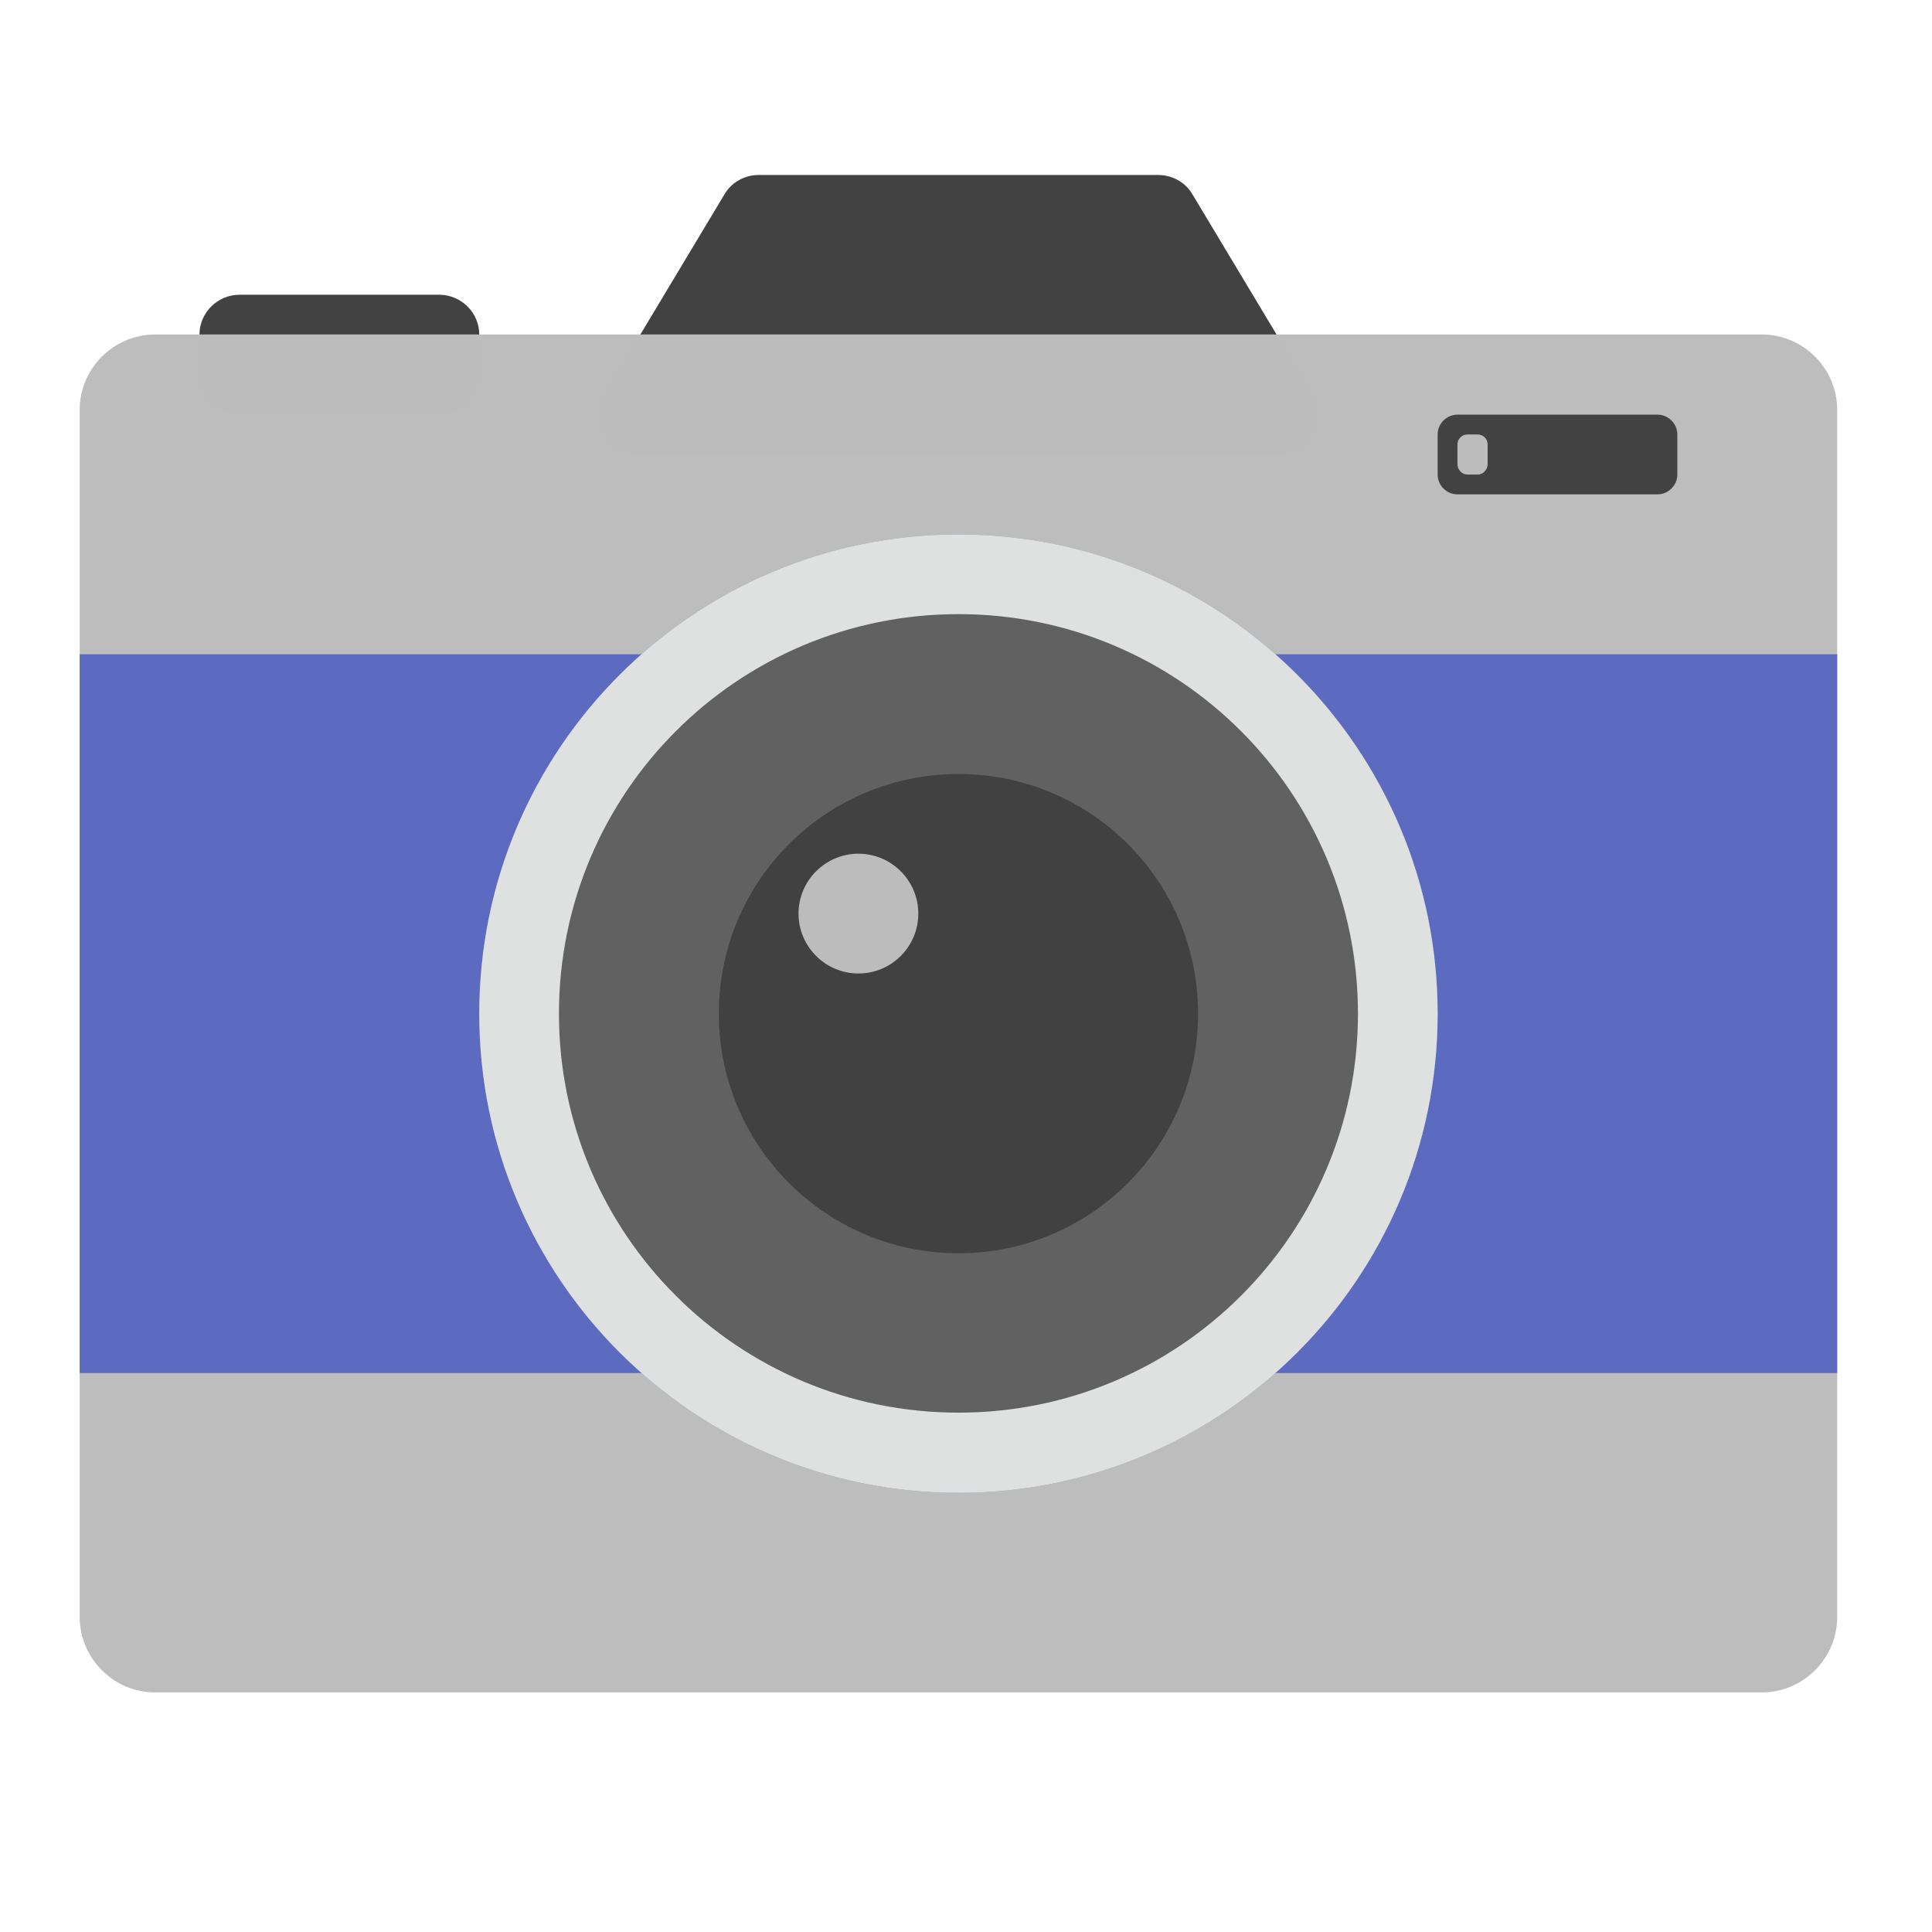
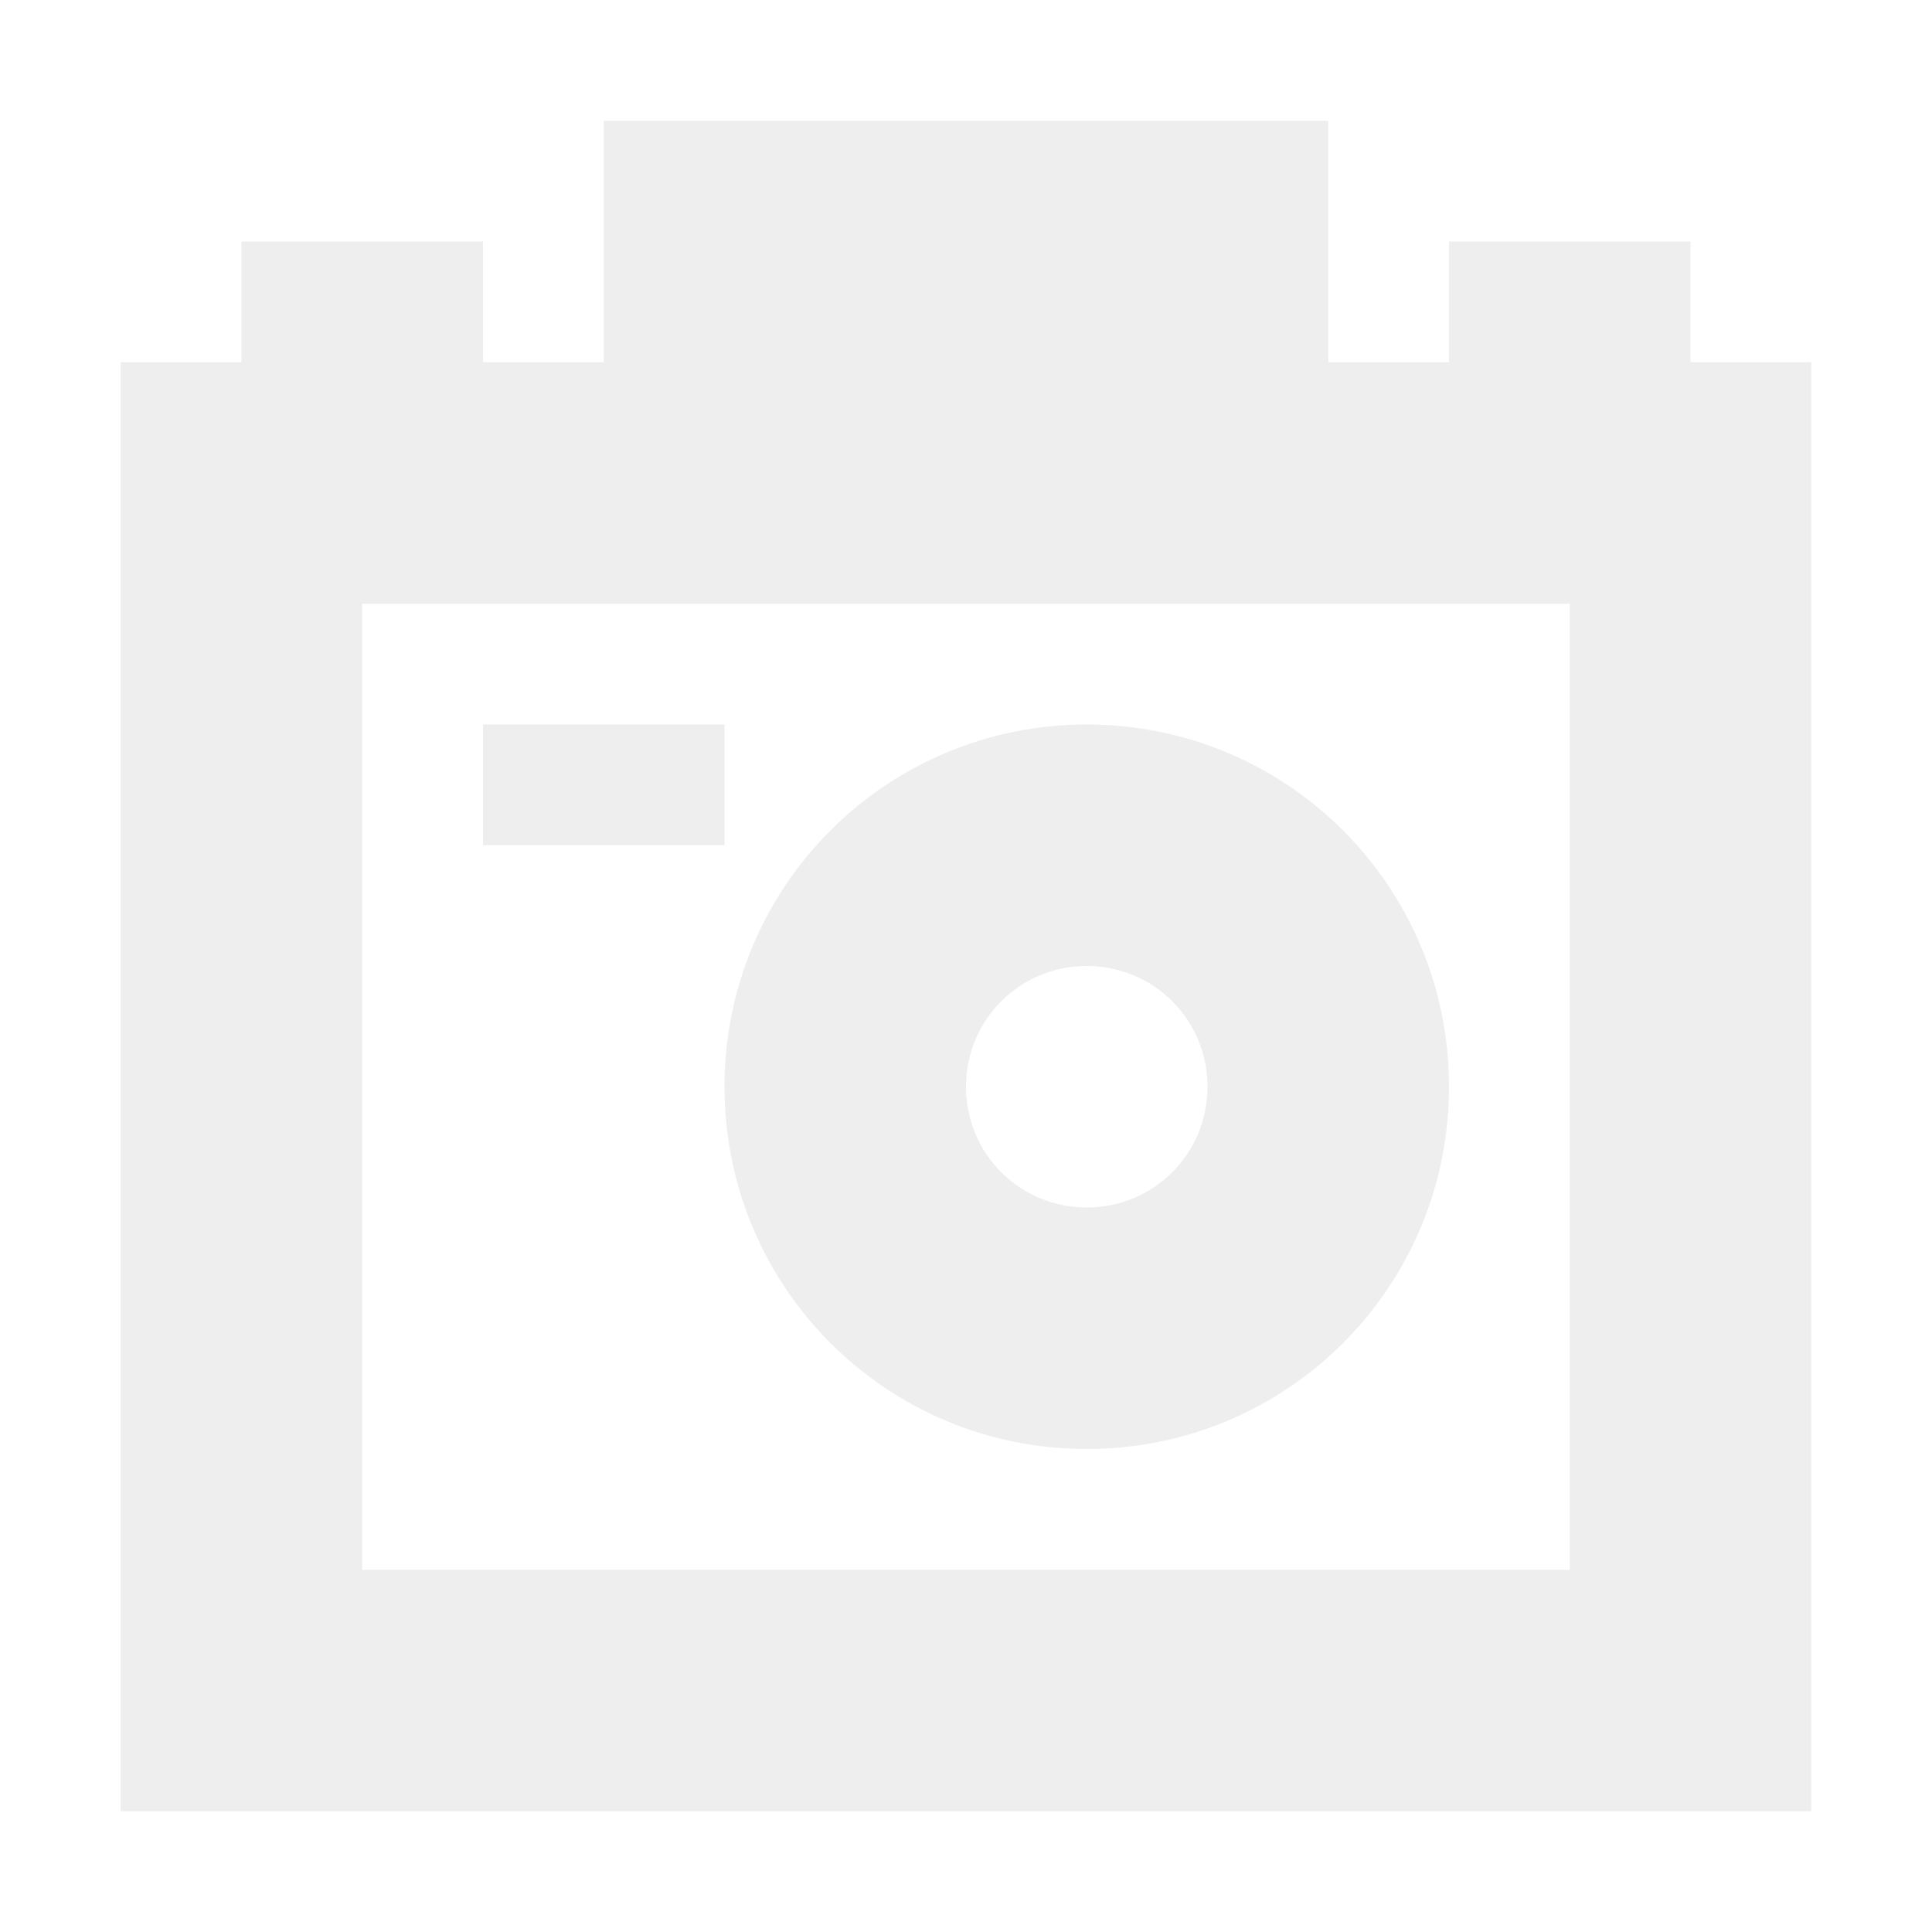
<svg xmlns="http://www.w3.org/2000/svg" width="16px" height="16px" viewBox="0 0 16 16" version="1.1">
  <g id="surface1">
-     <path style=" stroke:none;fill-rule:nonzero;fill:rgb(25.882%,25.882%,25.882%);fill-opacity:0.996;" d="M 1.984 2.441 L 3.637 2.441 C 3.82 2.441 3.969 2.59 3.969 2.77 L 3.969 3.102 C 3.969 3.285 3.82 3.434 3.637 3.434 L 1.984 3.434 C 1.801 3.434 1.652 3.285 1.652 3.102 L 1.652 2.77 C 1.652 2.59 1.801 2.441 1.984 2.441 Z M 1.984 2.441 " />
-     <path style=" stroke:none;fill-rule:nonzero;fill:rgb(25.882%,25.882%,25.882%);fill-opacity:1;" d="M 6.285 1.449 C 6.168 1.449 6.059 1.508 6 1.609 L 5.008 3.262 C 4.875 3.484 5.035 3.762 5.293 3.762 L 10.582 3.762 C 10.84 3.762 11 3.484 10.867 3.262 L 9.875 1.609 C 9.816 1.508 9.707 1.449 9.59 1.449 Z M 6.285 1.449 " />
-     <path style=" stroke:none;fill-rule:nonzero;fill:rgb(74.118%,74.118%,74.118%);fill-opacity:0.996;" d="M 1.285 2.77 L 14.59 2.77 C 14.934 2.77 15.215 3.051 15.215 3.395 L 15.215 13.391 C 15.215 13.734 14.934 14.016 14.59 14.016 L 1.285 14.016 C 0.941 14.016 0.66 13.734 0.66 13.391 L 0.66 3.395 C 0.66 3.051 0.941 2.77 1.285 2.77 Z M 1.285 2.77 " />
-     <path style=" stroke:none;fill-rule:nonzero;fill:rgb(36.078%,41.961%,75.294%);fill-opacity:1;" d="M 0.66 5.418 L 15.215 5.418 L 15.215 11.371 L 0.66 11.371 Z M 0.66 5.418 " />
-     <path style=" stroke:none;fill-rule:nonzero;fill:rgb(47.451%,52.549%,79.608%);fill-opacity:0.996;" d="M 7.938 4.426 C 10.129 4.426 11.906 6.203 11.906 8.395 C 11.906 10.586 10.129 12.363 7.938 12.363 C 5.746 12.363 3.969 10.586 3.969 8.395 C 3.969 6.203 5.746 4.426 7.938 4.426 Z M 7.938 4.426 " />
-     <path style=" stroke:none;fill-rule:nonzero;fill:rgb(87.843%,87.843%,87.843%);fill-opacity:0.996;" d="M 7.938 4.426 C 10.129 4.426 11.906 6.203 11.906 8.395 C 11.906 10.586 10.129 12.363 7.938 12.363 C 5.746 12.363 3.969 10.586 3.969 8.395 C 3.969 6.203 5.746 4.426 7.938 4.426 Z M 7.938 4.426 " />
-     <path style=" stroke:none;fill-rule:nonzero;fill:rgb(38.039%,38.039%,38.039%);fill-opacity:0.996;" d="M 7.938 5.086 C 9.766 5.086 11.246 6.566 11.246 8.395 C 11.246 10.219 9.766 11.699 7.938 11.699 C 6.109 11.699 4.629 10.219 4.629 8.395 C 4.629 6.566 6.109 5.086 7.938 5.086 Z M 7.938 5.086 " />
-     <path style=" stroke:none;fill-rule:nonzero;fill:rgb(25.882%,25.882%,25.882%);fill-opacity:0.996;" d="M 7.938 6.41 C 9.035 6.41 9.922 7.297 9.922 8.395 C 9.922 9.488 9.035 10.379 7.938 10.379 C 6.84 10.379 5.953 9.488 5.953 8.395 C 5.953 7.297 6.84 6.41 7.938 6.41 Z M 7.938 6.41 " />
-     <path style=" stroke:none;fill-rule:nonzero;fill:rgb(25.882%,25.882%,25.882%);fill-opacity:0.996;" d="M 12.07 3.434 L 13.727 3.434 C 13.816 3.434 13.891 3.508 13.891 3.598 L 13.891 3.93 C 13.891 4.02 13.816 4.094 13.727 4.094 L 12.07 4.094 C 11.98 4.094 11.906 4.02 11.906 3.93 L 11.906 3.598 C 11.906 3.508 11.98 3.434 12.07 3.434 Z M 12.07 3.434 " />
-     <path style=" stroke:none;fill-rule:nonzero;fill:rgb(74.118%,74.118%,74.118%);fill-opacity:0.996;" d="M 7.109 7.07 C 7.383 7.07 7.605 7.293 7.605 7.566 C 7.605 7.84 7.383 8.062 7.109 8.062 C 6.836 8.062 6.613 7.84 6.613 7.566 C 6.613 7.293 6.836 7.07 7.109 7.07 Z M 7.109 7.07 " />
-     <path style=" stroke:none;fill-rule:nonzero;fill:rgb(74.118%,74.118%,74.118%);fill-opacity:0.996;" d="M 12.152 3.598 L 12.238 3.598 C 12.281 3.598 12.32 3.633 12.32 3.68 L 12.32 3.844 C 12.32 3.891 12.281 3.93 12.238 3.93 L 12.152 3.93 C 12.109 3.93 12.07 3.891 12.07 3.844 L 12.07 3.68 C 12.07 3.633 12.109 3.598 12.152 3.598 Z M 12.152 3.598 " />
+     <defs>
+       <style id="current-color-scheme" type="text/css">
+    .ColorScheme-Text { color:#eeeeee; } .ColorScheme-Highlight { color:#424242; }
+   </style>
+     </defs>
+     <path style="fill:currentColor" class="ColorScheme-Text" d="M 5 1 L 5 3 L 4 3 L 4 2 L 2 2 L 2 3 L 1 3 L 1 15 L 15 15 L 15 3 L 14 3 L 14 2 L 12 2 L 12 3 L 11 3 L 11 1 Z M 3 5 L 13 5 L 13 13 L 3 13 Z M 4 6 L 4 7 L 6 7 L 6 6 Z M 9 6 C 7.34 6 6 7.34 6 9 C 6 10.66 7.34 12 9 12 C 10.66 12 12 10.66 12 9 C 12 7.34 10.66 6 9 6 Z M 9 8 C 9.555 8 10 8.445 10 9 C 10 9.555 9.555 10 9 10 C 8.445 10 8 9.555 8 9 C 8 8.445 8.445 8 9 8 Z M 9 8 " />
  </g>
</svg>
